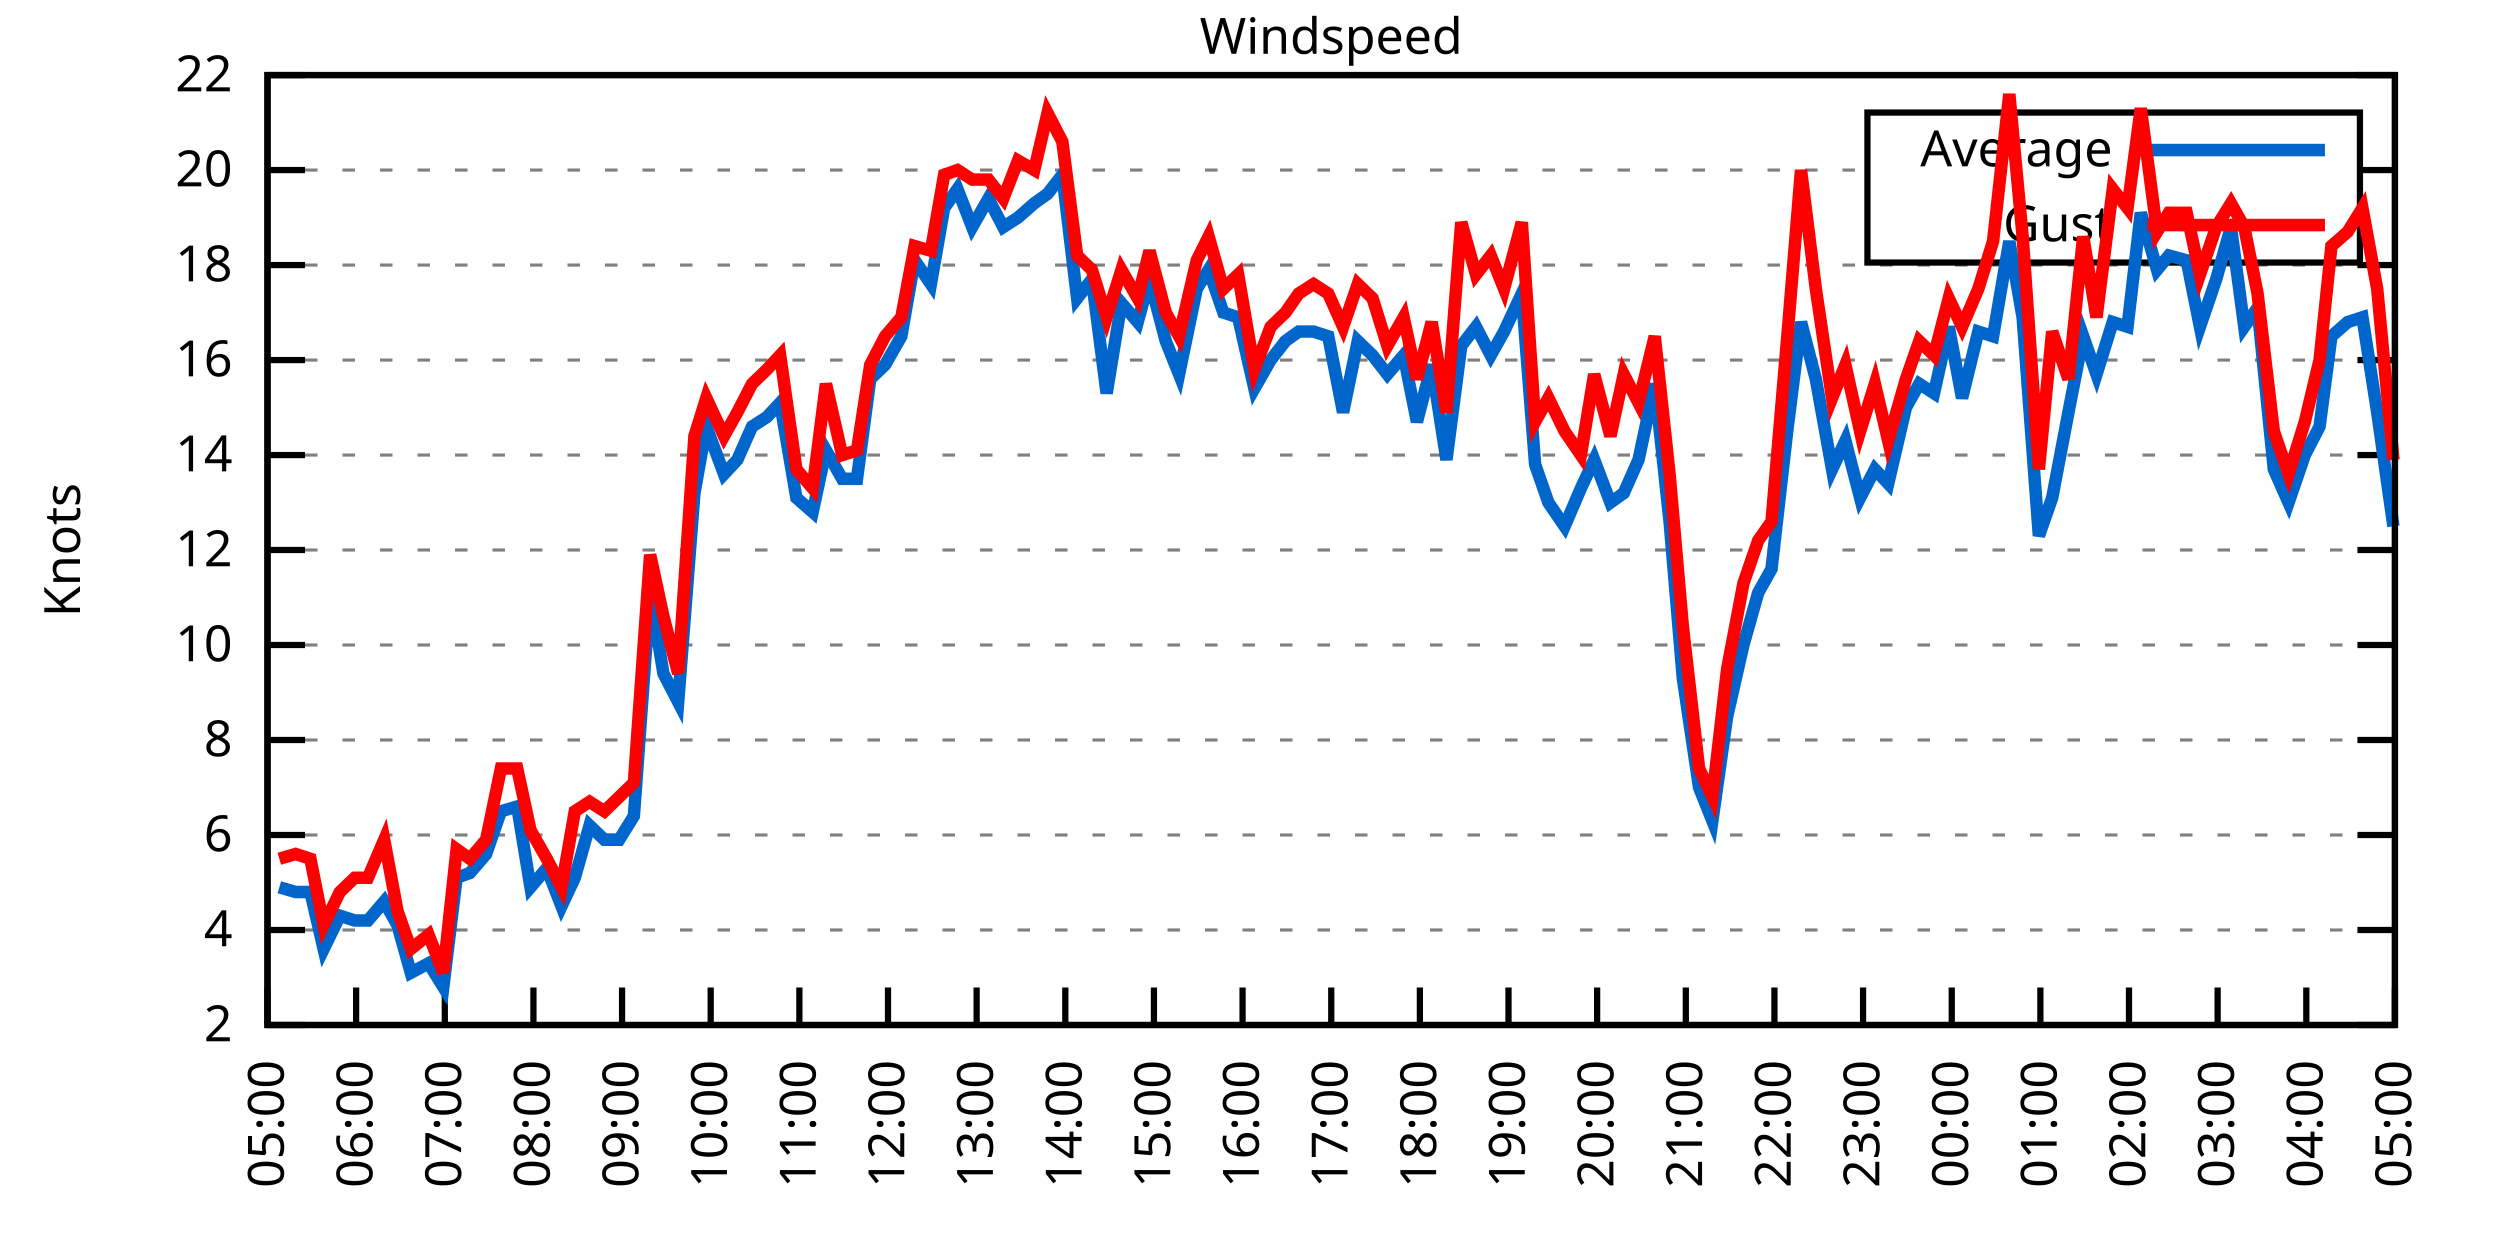
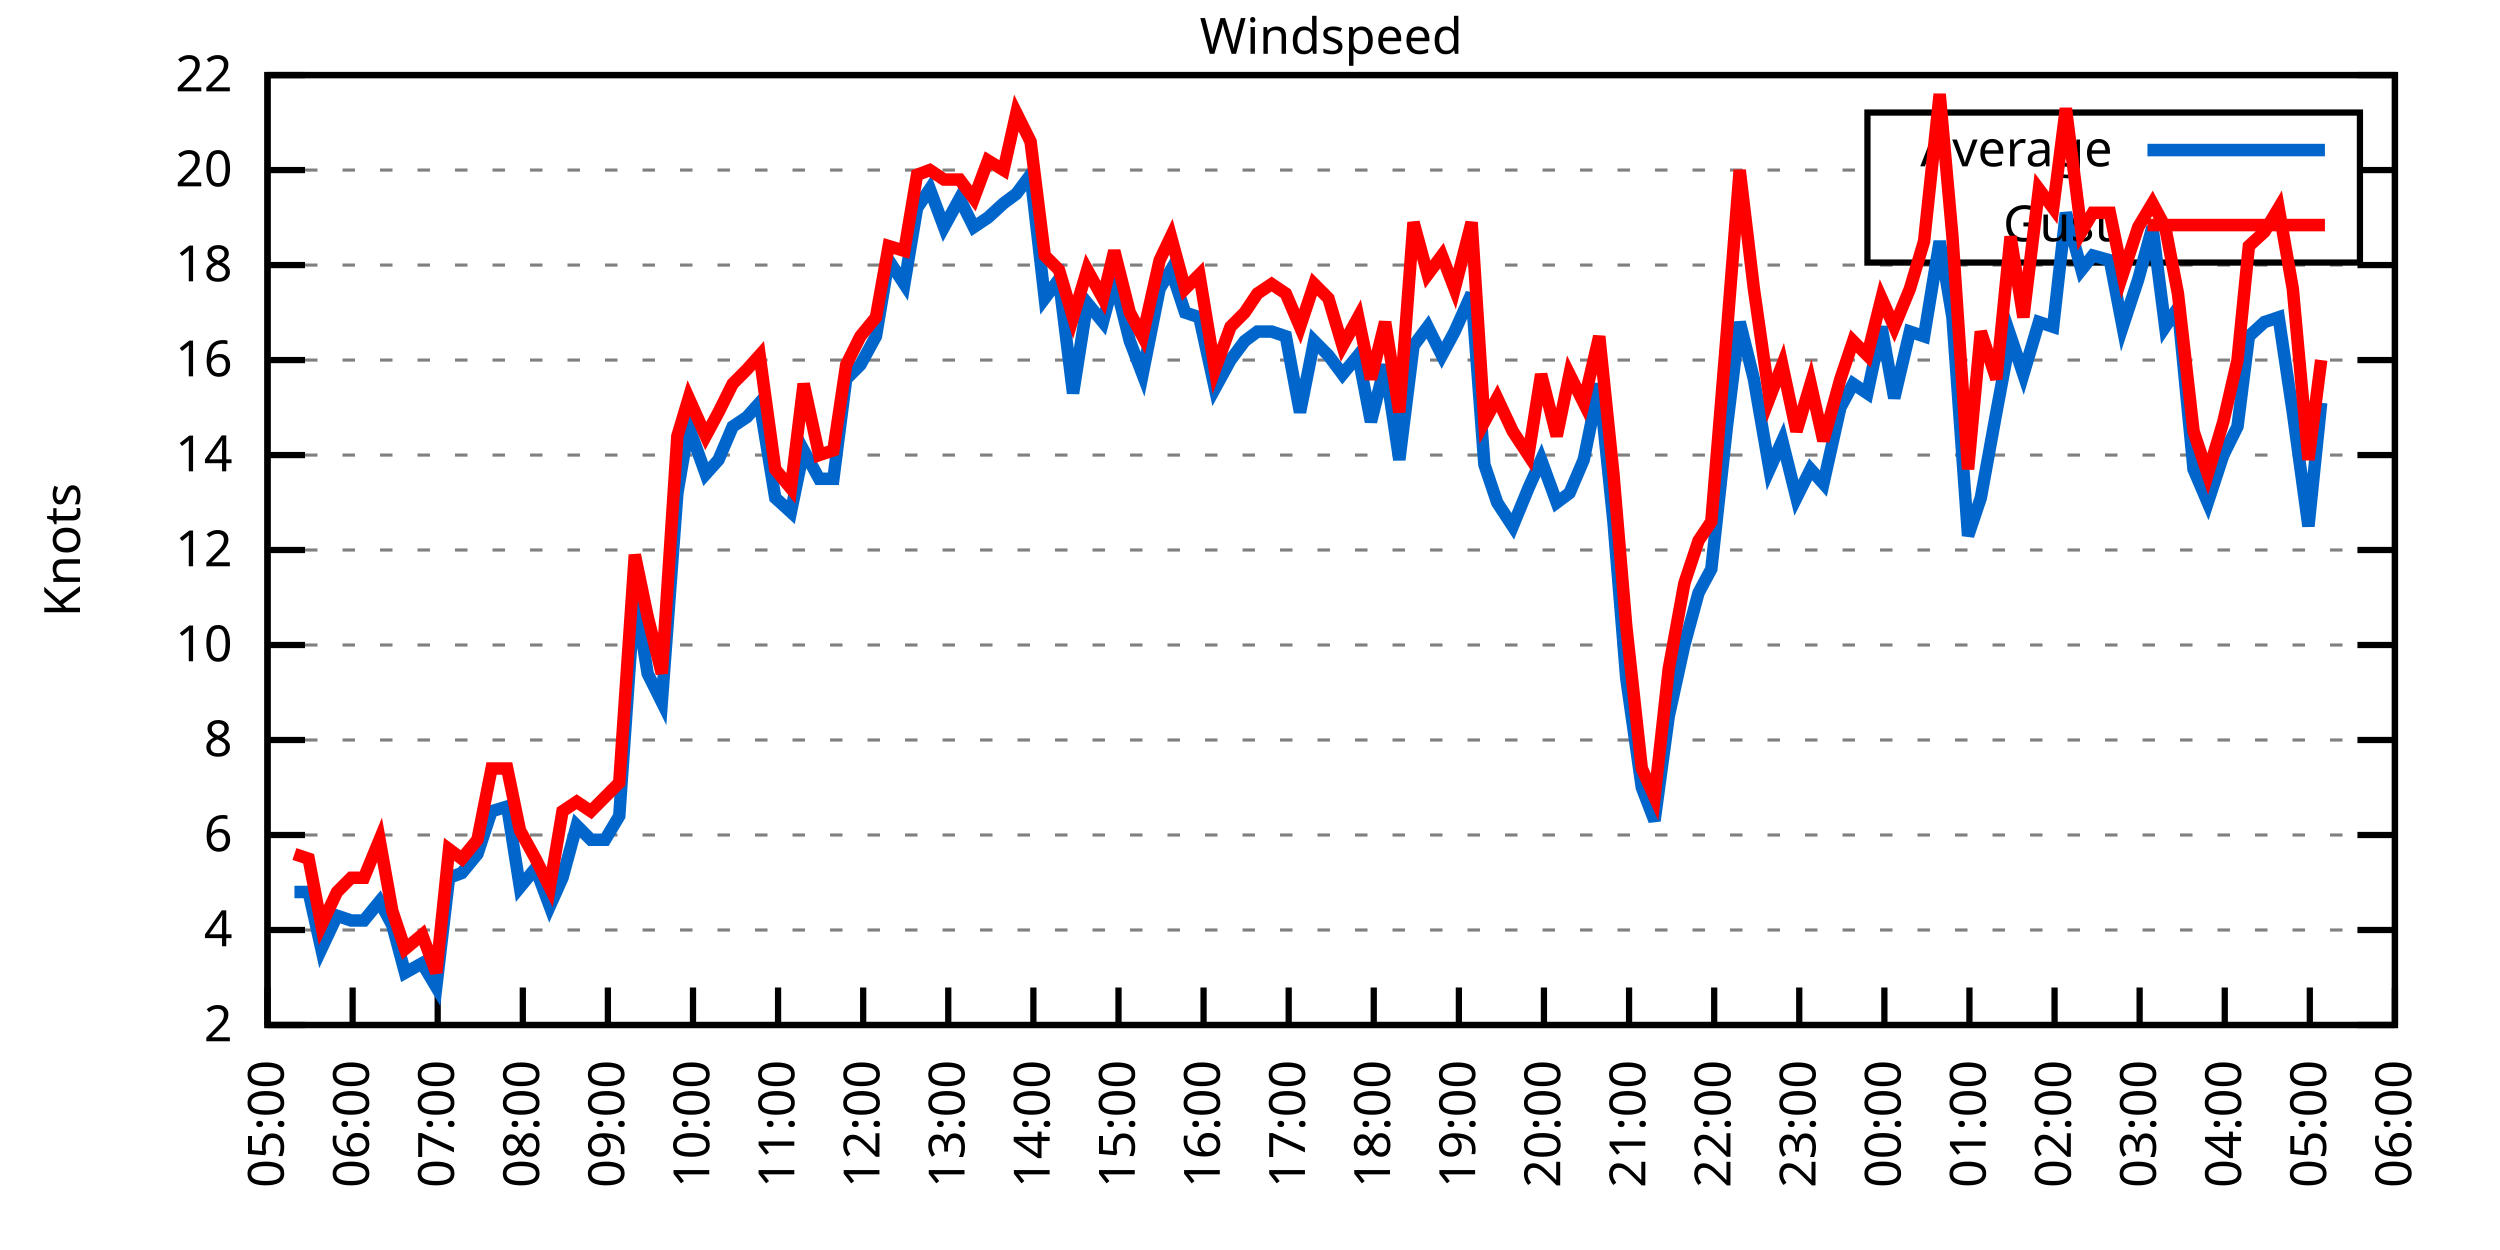
<svg xmlns="http://www.w3.org/2000/svg" xmlns:xlink="http://www.w3.org/1999/xlink" width="400" height="200" viewBox="0 0 400 200">
  <g id="gnuplot_canvas">
    <rect x="0" y="0" width="400" height="200" fill="none" />
    <defs>
      <circle id="gpDot" r="0.5" stroke-width="0.5" stroke="currentColor" />
      <path id="gpPt0" stroke-width="0.333" stroke="currentColor" d="M-1,0 h2 M0,-1 v2" />
      <path id="gpPt1" stroke-width="0.333" stroke="currentColor" d="M-1,-1 L1,1 M1,-1 L-1,1" />
      <path id="gpPt2" stroke-width="0.333" stroke="currentColor" d="M-1,0 L1,0 M0,-1 L0,1 M-1,-1 L1,1 M-1,1 L1,-1" />
      <rect id="gpPt3" stroke-width="0.333" stroke="currentColor" x="-1" y="-1" width="2" height="2" />
      <rect id="gpPt4" stroke-width="0.333" stroke="currentColor" fill="currentColor" x="-1" y="-1" width="2" height="2" />
      <circle id="gpPt5" stroke-width="0.333" stroke="currentColor" cx="0" cy="0" r="1" />
      <use xlink:href="#gpPt5" id="gpPt6" fill="currentColor" stroke="none" />
      <path id="gpPt7" stroke-width="0.333" stroke="currentColor" d="M0,-1.33 L-1.33,0.67 L1.33,0.67 z" />
      <use xlink:href="#gpPt7" id="gpPt8" fill="currentColor" stroke="none" />
      <use xlink:href="#gpPt7" id="gpPt9" stroke="currentColor" transform="rotate(180)" />
      <use xlink:href="#gpPt9" id="gpPt10" fill="currentColor" stroke="none" />
      <use xlink:href="#gpPt3" id="gpPt11" stroke="currentColor" transform="rotate(45)" />
      <use xlink:href="#gpPt11" id="gpPt12" fill="currentColor" stroke="none" />
      <path id="gpPt13" stroke-width="0.333" stroke="currentColor" d="M0,1.330 L1.265,0.411 L0.782,-1.067 L-0.782,-1.076 L-1.265,0.411 z" />
      <use xlink:href="#gpPt13" id="gpPt14" fill="currentColor" stroke="none" />
      <filter id="textbox" filterUnits="objectBoundingBox" x="0" y="0" height="1" width="1">
        <feFlood flood-color="white" flood-opacity="1" result="bgnd" />
        <feComposite in="SourceGraphic" in2="bgnd" operator="atop" />
      </filter>
      <filter id="greybox" filterUnits="objectBoundingBox" x="0" y="0" height="1" width="1">
        <feFlood flood-color="lightgrey" flood-opacity="1" result="grey" />
        <feComposite in="SourceGraphic" in2="grey" operator="atop" />
      </filter>
    </defs>
    <g fill="none" color="white" stroke="currentColor" stroke-width="1.00" stroke-linecap="butt" stroke-linejoin="miter">
</g>
    <g fill="none" color="black" stroke="currentColor" stroke-width="1.00" stroke-linecap="butt" stroke-linejoin="miter">
      <g stroke="none" shape-rendering="crispEdges">
        <polygon fill="rgb(255, 255, 255)" points="42.80,164.00 383.18,164.00 383.18,12.02 42.80,12.02 " />
      </g>
    </g>
    <g fill="none" color="black" stroke="currentColor" stroke-width="1.00" stroke-linecap="butt" stroke-linejoin="miter">
</g>
    <g fill="none" color="black" stroke="black" stroke-width="0.50" stroke-linecap="butt" stroke-linejoin="miter">
</g>
    <g fill="none" color="gray" stroke="currentColor" stroke-width="0.50" stroke-linecap="butt" stroke-linejoin="miter">
      <path stroke="gray" stroke-dasharray="2,4" class="gridline" d="M42.80,164.00 L383.19,164.00  " />
    </g>
    <g fill="none" color="gray" stroke="gray" stroke-width="1.00" stroke-linecap="butt" stroke-linejoin="miter">
</g>
    <g fill="none" color="black" stroke="currentColor" stroke-width="1.00" stroke-linecap="butt" stroke-linejoin="miter">
      <path stroke="black" d="M42.80,164.00 L48.80,164.00 M383.19,164.00 L377.19,164.00  " />
      <g transform="translate(37.20,166.60)" stroke="none" fill="black" font-family="Sans" font-size="8.00" text-anchor="end">
        <text>
          <tspan font-family="Sans"> 2</tspan>
        </text>
      </g>
    </g>
    <g fill="none" color="black" stroke="currentColor" stroke-width="1.00" stroke-linecap="butt" stroke-linejoin="miter">
</g>
    <g fill="none" color="black" stroke="black" stroke-width="0.50" stroke-linecap="butt" stroke-linejoin="miter">
</g>
    <g fill="none" color="gray" stroke="currentColor" stroke-width="0.50" stroke-linecap="butt" stroke-linejoin="miter">
      <path stroke="gray" stroke-dasharray="2,4" class="gridline" d="M42.80,148.80 L383.19,148.80  " />
    </g>
    <g fill="none" color="gray" stroke="gray" stroke-width="1.00" stroke-linecap="butt" stroke-linejoin="miter">
</g>
    <g fill="none" color="black" stroke="currentColor" stroke-width="1.00" stroke-linecap="butt" stroke-linejoin="miter">
      <path stroke="black" d="M42.80,148.80 L48.80,148.80 M383.19,148.80 L377.19,148.80  " />
      <g transform="translate(37.20,151.40)" stroke="none" fill="black" font-family="Sans" font-size="8.00" text-anchor="end">
        <text>
          <tspan font-family="Sans"> 4</tspan>
        </text>
      </g>
    </g>
    <g fill="none" color="black" stroke="currentColor" stroke-width="1.00" stroke-linecap="butt" stroke-linejoin="miter">
</g>
    <g fill="none" color="black" stroke="black" stroke-width="0.50" stroke-linecap="butt" stroke-linejoin="miter">
</g>
    <g fill="none" color="gray" stroke="currentColor" stroke-width="0.50" stroke-linecap="butt" stroke-linejoin="miter">
      <path stroke="gray" stroke-dasharray="2,4" class="gridline" d="M42.80,133.60 L383.19,133.60  " />
    </g>
    <g fill="none" color="gray" stroke="gray" stroke-width="1.00" stroke-linecap="butt" stroke-linejoin="miter">
</g>
    <g fill="none" color="black" stroke="currentColor" stroke-width="1.00" stroke-linecap="butt" stroke-linejoin="miter">
      <path stroke="black" d="M42.80,133.60 L48.80,133.60 M383.19,133.60 L377.19,133.60  " />
      <g transform="translate(37.20,136.20)" stroke="none" fill="black" font-family="Sans" font-size="8.00" text-anchor="end">
        <text>
          <tspan font-family="Sans"> 6</tspan>
        </text>
      </g>
    </g>
    <g fill="none" color="black" stroke="currentColor" stroke-width="1.00" stroke-linecap="butt" stroke-linejoin="miter">
</g>
    <g fill="none" color="black" stroke="black" stroke-width="0.50" stroke-linecap="butt" stroke-linejoin="miter">
</g>
    <g fill="none" color="gray" stroke="currentColor" stroke-width="0.50" stroke-linecap="butt" stroke-linejoin="miter">
      <path stroke="gray" stroke-dasharray="2,4" class="gridline" d="M42.80,118.40 L383.19,118.40  " />
    </g>
    <g fill="none" color="gray" stroke="gray" stroke-width="1.00" stroke-linecap="butt" stroke-linejoin="miter">
</g>
    <g fill="none" color="black" stroke="currentColor" stroke-width="1.00" stroke-linecap="butt" stroke-linejoin="miter">
      <path stroke="black" d="M42.80,118.40 L48.80,118.40 M383.19,118.40 L377.19,118.40  " />
      <g transform="translate(37.20,121.00)" stroke="none" fill="black" font-family="Sans" font-size="8.00" text-anchor="end">
        <text>
          <tspan font-family="Sans"> 8</tspan>
        </text>
      </g>
    </g>
    <g fill="none" color="black" stroke="currentColor" stroke-width="1.00" stroke-linecap="butt" stroke-linejoin="miter">
</g>
    <g fill="none" color="black" stroke="black" stroke-width="0.50" stroke-linecap="butt" stroke-linejoin="miter">
</g>
    <g fill="none" color="gray" stroke="currentColor" stroke-width="0.50" stroke-linecap="butt" stroke-linejoin="miter">
      <path stroke="gray" stroke-dasharray="2,4" class="gridline" d="M42.80,103.20 L383.19,103.20  " />
    </g>
    <g fill="none" color="gray" stroke="gray" stroke-width="1.00" stroke-linecap="butt" stroke-linejoin="miter">
</g>
    <g fill="none" color="black" stroke="currentColor" stroke-width="1.00" stroke-linecap="butt" stroke-linejoin="miter">
      <path stroke="black" d="M42.80,103.20 L48.80,103.20 M383.19,103.20 L377.19,103.20  " />
      <g transform="translate(37.20,105.80)" stroke="none" fill="black" font-family="Sans" font-size="8.00" text-anchor="end">
        <text>
          <tspan font-family="Sans"> 10</tspan>
        </text>
      </g>
    </g>
    <g fill="none" color="black" stroke="currentColor" stroke-width="1.00" stroke-linecap="butt" stroke-linejoin="miter">
</g>
    <g fill="none" color="black" stroke="black" stroke-width="0.50" stroke-linecap="butt" stroke-linejoin="miter">
</g>
    <g fill="none" color="gray" stroke="currentColor" stroke-width="0.50" stroke-linecap="butt" stroke-linejoin="miter">
      <path stroke="gray" stroke-dasharray="2,4" class="gridline" d="M42.80,88.00 L383.19,88.00  " />
    </g>
    <g fill="none" color="gray" stroke="gray" stroke-width="1.00" stroke-linecap="butt" stroke-linejoin="miter">
</g>
    <g fill="none" color="black" stroke="currentColor" stroke-width="1.00" stroke-linecap="butt" stroke-linejoin="miter">
      <path stroke="black" d="M42.80,88.00 L48.80,88.00 M383.19,88.00 L377.19,88.00  " />
      <g transform="translate(37.20,90.60)" stroke="none" fill="black" font-family="Sans" font-size="8.00" text-anchor="end">
        <text>
          <tspan font-family="Sans"> 12</tspan>
        </text>
      </g>
    </g>
    <g fill="none" color="black" stroke="currentColor" stroke-width="1.00" stroke-linecap="butt" stroke-linejoin="miter">
</g>
    <g fill="none" color="black" stroke="black" stroke-width="0.50" stroke-linecap="butt" stroke-linejoin="miter">
</g>
    <g fill="none" color="gray" stroke="currentColor" stroke-width="0.50" stroke-linecap="butt" stroke-linejoin="miter">
      <path stroke="gray" stroke-dasharray="2,4" class="gridline" d="M42.80,72.81 L383.19,72.81  " />
    </g>
    <g fill="none" color="gray" stroke="gray" stroke-width="1.00" stroke-linecap="butt" stroke-linejoin="miter">
</g>
    <g fill="none" color="black" stroke="currentColor" stroke-width="1.00" stroke-linecap="butt" stroke-linejoin="miter">
      <path stroke="black" d="M42.80,72.81 L48.80,72.81 M383.19,72.81 L377.19,72.81  " />
      <g transform="translate(37.20,75.41)" stroke="none" fill="black" font-family="Sans" font-size="8.00" text-anchor="end">
        <text>
          <tspan font-family="Sans"> 14</tspan>
        </text>
      </g>
    </g>
    <g fill="none" color="black" stroke="currentColor" stroke-width="1.00" stroke-linecap="butt" stroke-linejoin="miter">
</g>
    <g fill="none" color="black" stroke="black" stroke-width="0.50" stroke-linecap="butt" stroke-linejoin="miter">
</g>
    <g fill="none" color="gray" stroke="currentColor" stroke-width="0.50" stroke-linecap="butt" stroke-linejoin="miter">
      <path stroke="gray" stroke-dasharray="2,4" class="gridline" d="M42.80,57.61 L383.19,57.61  " />
    </g>
    <g fill="none" color="gray" stroke="gray" stroke-width="1.00" stroke-linecap="butt" stroke-linejoin="miter">
</g>
    <g fill="none" color="black" stroke="currentColor" stroke-width="1.00" stroke-linecap="butt" stroke-linejoin="miter">
      <path stroke="black" d="M42.80,57.61 L48.80,57.61 M383.19,57.61 L377.19,57.61  " />
      <g transform="translate(37.20,60.21)" stroke="none" fill="black" font-family="Sans" font-size="8.00" text-anchor="end">
        <text>
          <tspan font-family="Sans"> 16</tspan>
        </text>
      </g>
    </g>
    <g fill="none" color="black" stroke="currentColor" stroke-width="1.00" stroke-linecap="butt" stroke-linejoin="miter">
</g>
    <g fill="none" color="black" stroke="black" stroke-width="0.50" stroke-linecap="butt" stroke-linejoin="miter">
</g>
    <g fill="none" color="gray" stroke="currentColor" stroke-width="0.50" stroke-linecap="butt" stroke-linejoin="miter">
      <path stroke="gray" stroke-dasharray="2,4" class="gridline" d="M42.80,42.41 L383.19,42.41  " />
    </g>
    <g fill="none" color="gray" stroke="gray" stroke-width="1.00" stroke-linecap="butt" stroke-linejoin="miter">
</g>
    <g fill="none" color="black" stroke="currentColor" stroke-width="1.00" stroke-linecap="butt" stroke-linejoin="miter">
      <path stroke="black" d="M42.80,42.41 L48.80,42.41 M383.19,42.41 L377.19,42.41  " />
      <g transform="translate(37.20,45.01)" stroke="none" fill="black" font-family="Sans" font-size="8.00" text-anchor="end">
        <text>
          <tspan font-family="Sans"> 18</tspan>
        </text>
      </g>
    </g>
    <g fill="none" color="black" stroke="currentColor" stroke-width="1.00" stroke-linecap="butt" stroke-linejoin="miter">
</g>
    <g fill="none" color="black" stroke="black" stroke-width="0.50" stroke-linecap="butt" stroke-linejoin="miter">
</g>
    <g fill="none" color="gray" stroke="currentColor" stroke-width="0.50" stroke-linecap="butt" stroke-linejoin="miter">
      <path stroke="gray" stroke-dasharray="2,4" class="gridline" d="M42.80,27.21 L298.79,27.21 M377.59,27.21 L383.19,27.21  " />
    </g>
    <g fill="none" color="gray" stroke="gray" stroke-width="1.00" stroke-linecap="butt" stroke-linejoin="miter">
</g>
    <g fill="none" color="black" stroke="currentColor" stroke-width="1.00" stroke-linecap="butt" stroke-linejoin="miter">
      <path stroke="black" d="M42.80,27.21 L48.80,27.21 M383.19,27.21 L377.19,27.21  " />
      <g transform="translate(37.20,29.81)" stroke="none" fill="black" font-family="Sans" font-size="8.00" text-anchor="end">
        <text>
          <tspan font-family="Sans"> 20</tspan>
        </text>
      </g>
    </g>
    <g fill="none" color="black" stroke="currentColor" stroke-width="1.00" stroke-linecap="butt" stroke-linejoin="miter">
</g>
    <g fill="none" color="black" stroke="black" stroke-width="0.50" stroke-linecap="butt" stroke-linejoin="miter">
</g>
    <g fill="none" color="gray" stroke="currentColor" stroke-width="0.50" stroke-linecap="butt" stroke-linejoin="miter">
      <path stroke="gray" stroke-dasharray="2,4" class="gridline" d="M42.80,12.01 L383.19,12.01  " />
    </g>
    <g fill="none" color="gray" stroke="gray" stroke-width="1.00" stroke-linecap="butt" stroke-linejoin="miter">
</g>
    <g fill="none" color="black" stroke="currentColor" stroke-width="1.00" stroke-linecap="butt" stroke-linejoin="miter">
      <path stroke="black" d="M42.80,12.01 L48.80,12.01 M383.19,12.01 L377.19,12.01  " />
      <g transform="translate(37.20,14.61)" stroke="none" fill="black" font-family="Sans" font-size="8.00" text-anchor="end">
        <text>
          <tspan font-family="Sans"> 22</tspan>
        </text>
      </g>
    </g>
    <g fill="none" color="black" stroke="currentColor" stroke-width="1.00" stroke-linecap="butt" stroke-linejoin="miter">
      <path stroke="black" d="M42.80,164.00 L42.80,158.00  " />
      <g transform="translate(45.40,169.60) rotate(270.00)" stroke="none" fill="black" font-family="Sans" font-size="8.00" text-anchor="end">
        <text>
          <tspan font-family="Sans">05:00</tspan>
        </text>
      </g>
    </g>
    <g fill="none" color="black" stroke="currentColor" stroke-width="1.00" stroke-linecap="butt" stroke-linejoin="miter">
-       <path stroke="black" d="M56.98,164.00 L56.98,158.00  " />
-       <g transform="translate(59.58,169.60) rotate(270.00)" stroke="none" fill="black" font-family="Sans" font-size="8.00" text-anchor="end">
+       <path stroke="black" d="M56.42,164.00 L56.42,158.00  " />
+       <g transform="translate(59.02,169.60) rotate(270.00)" stroke="none" fill="black" font-family="Sans" font-size="8.00" text-anchor="end">
        <text>
          <tspan font-family="Sans">06:00</tspan>
        </text>
      </g>
    </g>
    <g fill="none" color="black" stroke="currentColor" stroke-width="1.00" stroke-linecap="butt" stroke-linejoin="miter">
-       <path stroke="black" d="M71.17,164.00 L71.17,158.00  " />
-       <g transform="translate(73.77,169.60) rotate(270.00)" stroke="none" fill="black" font-family="Sans" font-size="8.00" text-anchor="end">
+       <path stroke="black" d="M70.03,164.00 L70.03,158.00  " />
+       <g transform="translate(72.63,169.60) rotate(270.00)" stroke="none" fill="black" font-family="Sans" font-size="8.00" text-anchor="end">
        <text>
          <tspan font-family="Sans">07:00</tspan>
        </text>
      </g>
    </g>
    <g fill="none" color="black" stroke="currentColor" stroke-width="1.00" stroke-linecap="butt" stroke-linejoin="miter">
-       <path stroke="black" d="M85.35,164.00 L85.35,158.00  " />
-       <g transform="translate(87.95,169.60) rotate(270.00)" stroke="none" fill="black" font-family="Sans" font-size="8.00" text-anchor="end">
+       <path stroke="black" d="M83.65,164.00 L83.65,158.00  " />
+       <g transform="translate(86.25,169.60) rotate(270.00)" stroke="none" fill="black" font-family="Sans" font-size="8.00" text-anchor="end">
        <text>
          <tspan font-family="Sans">08:00</tspan>
        </text>
      </g>
    </g>
    <g fill="none" color="black" stroke="currentColor" stroke-width="1.00" stroke-linecap="butt" stroke-linejoin="miter">
-       <path stroke="black" d="M99.53,164.00 L99.53,158.00  " />
-       <g transform="translate(102.13,169.60) rotate(270.00)" stroke="none" fill="black" font-family="Sans" font-size="8.00" text-anchor="end">
+       <path stroke="black" d="M97.26,164.00 L97.26,158.00  " />
+       <g transform="translate(99.86,169.60) rotate(270.00)" stroke="none" fill="black" font-family="Sans" font-size="8.00" text-anchor="end">
        <text>
          <tspan font-family="Sans">09:00</tspan>
        </text>
      </g>
    </g>
    <g fill="none" color="black" stroke="currentColor" stroke-width="1.00" stroke-linecap="butt" stroke-linejoin="miter">
-       <path stroke="black" d="M113.71,164.00 L113.71,158.00  " />
-       <g transform="translate(116.31,169.60) rotate(270.00)" stroke="none" fill="black" font-family="Sans" font-size="8.00" text-anchor="end">
+       <path stroke="black" d="M110.88,164.00 L110.88,158.00  " />
+       <g transform="translate(113.48,169.60) rotate(270.00)" stroke="none" fill="black" font-family="Sans" font-size="8.00" text-anchor="end">
        <text>
          <tspan font-family="Sans">10:00</tspan>
        </text>
      </g>
    </g>
    <g fill="none" color="black" stroke="currentColor" stroke-width="1.00" stroke-linecap="butt" stroke-linejoin="miter">
-       <path stroke="black" d="M127.90,164.00 L127.90,158.00  " />
-       <g transform="translate(130.50,169.60) rotate(270.00)" stroke="none" fill="black" font-family="Sans" font-size="8.00" text-anchor="end">
+       <path stroke="black" d="M124.49,164.00 L124.49,158.00  " />
+       <g transform="translate(127.09,169.60) rotate(270.00)" stroke="none" fill="black" font-family="Sans" font-size="8.00" text-anchor="end">
        <text>
          <tspan font-family="Sans">11:00</tspan>
        </text>
      </g>
    </g>
    <g fill="none" color="black" stroke="currentColor" stroke-width="1.00" stroke-linecap="butt" stroke-linejoin="miter">
-       <path stroke="black" d="M142.08,164.00 L142.08,158.00  " />
-       <g transform="translate(144.68,169.60) rotate(270.00)" stroke="none" fill="black" font-family="Sans" font-size="8.00" text-anchor="end">
+       <path stroke="black" d="M138.11,164.00 L138.11,158.00  " />
+       <g transform="translate(140.71,169.60) rotate(270.00)" stroke="none" fill="black" font-family="Sans" font-size="8.00" text-anchor="end">
        <text>
          <tspan font-family="Sans">12:00</tspan>
        </text>
      </g>
    </g>
    <g fill="none" color="black" stroke="currentColor" stroke-width="1.00" stroke-linecap="butt" stroke-linejoin="miter">
-       <path stroke="black" d="M156.26,164.00 L156.26,158.00  " />
-       <g transform="translate(158.86,169.60) rotate(270.00)" stroke="none" fill="black" font-family="Sans" font-size="8.00" text-anchor="end">
+       <path stroke="black" d="M151.72,164.00 L151.72,158.00  " />
+       <g transform="translate(154.32,169.60) rotate(270.00)" stroke="none" fill="black" font-family="Sans" font-size="8.00" text-anchor="end">
        <text>
          <tspan font-family="Sans">13:00</tspan>
        </text>
      </g>
    </g>
    <g fill="none" color="black" stroke="currentColor" stroke-width="1.00" stroke-linecap="butt" stroke-linejoin="miter">
-       <path stroke="black" d="M170.45,164.00 L170.45,158.00  " />
-       <g transform="translate(173.05,169.60) rotate(270.00)" stroke="none" fill="black" font-family="Sans" font-size="8.00" text-anchor="end">
+       <path stroke="black" d="M165.34,164.00 L165.34,158.00  " />
+       <g transform="translate(167.94,169.60) rotate(270.00)" stroke="none" fill="black" font-family="Sans" font-size="8.00" text-anchor="end">
        <text>
          <tspan font-family="Sans">14:00</tspan>
        </text>
      </g>
    </g>
    <g fill="none" color="black" stroke="currentColor" stroke-width="1.00" stroke-linecap="butt" stroke-linejoin="miter">
-       <path stroke="black" d="M184.63,164.00 L184.63,158.00  " />
-       <g transform="translate(187.23,169.60) rotate(270.00)" stroke="none" fill="black" font-family="Sans" font-size="8.00" text-anchor="end">
+       <path stroke="black" d="M178.96,164.00 L178.96,158.00  " />
+       <g transform="translate(181.56,169.60) rotate(270.00)" stroke="none" fill="black" font-family="Sans" font-size="8.00" text-anchor="end">
        <text>
          <tspan font-family="Sans">15:00</tspan>
        </text>
      </g>
    </g>
    <g fill="none" color="black" stroke="currentColor" stroke-width="1.00" stroke-linecap="butt" stroke-linejoin="miter">
-       <path stroke="black" d="M198.81,164.00 L198.81,158.00  " />
-       <g transform="translate(201.41,169.60) rotate(270.00)" stroke="none" fill="black" font-family="Sans" font-size="8.00" text-anchor="end">
+       <path stroke="black" d="M192.57,164.00 L192.57,158.00  " />
+       <g transform="translate(195.17,169.60) rotate(270.00)" stroke="none" fill="black" font-family="Sans" font-size="8.00" text-anchor="end">
        <text>
          <tspan font-family="Sans">16:00</tspan>
        </text>
      </g>
    </g>
    <g fill="none" color="black" stroke="currentColor" stroke-width="1.00" stroke-linecap="butt" stroke-linejoin="miter">
-       <path stroke="black" d="M213.00,164.00 L213.00,158.00  " />
-       <g transform="translate(215.60,169.60) rotate(270.00)" stroke="none" fill="black" font-family="Sans" font-size="8.00" text-anchor="end">
+       <path stroke="black" d="M206.19,164.00 L206.19,158.00  " />
+       <g transform="translate(208.79,169.60) rotate(270.00)" stroke="none" fill="black" font-family="Sans" font-size="8.00" text-anchor="end">
        <text>
          <tspan font-family="Sans">17:00</tspan>
        </text>
      </g>
    </g>
    <g fill="none" color="black" stroke="currentColor" stroke-width="1.00" stroke-linecap="butt" stroke-linejoin="miter">
-       <path stroke="black" d="M227.18,164.00 L227.18,158.00  " />
-       <g transform="translate(229.78,169.60) rotate(270.00)" stroke="none" fill="black" font-family="Sans" font-size="8.00" text-anchor="end">
+       <path stroke="black" d="M219.80,164.00 L219.80,158.00  " />
+       <g transform="translate(222.40,169.60) rotate(270.00)" stroke="none" fill="black" font-family="Sans" font-size="8.00" text-anchor="end">
        <text>
          <tspan font-family="Sans">18:00</tspan>
        </text>
      </g>
    </g>
    <g fill="none" color="black" stroke="currentColor" stroke-width="1.00" stroke-linecap="butt" stroke-linejoin="miter">
-       <path stroke="black" d="M241.36,164.00 L241.36,158.00  " />
-       <g transform="translate(243.96,169.60) rotate(270.00)" stroke="none" fill="black" font-family="Sans" font-size="8.00" text-anchor="end">
+       <path stroke="black" d="M233.42,164.00 L233.42,158.00  " />
+       <g transform="translate(236.02,169.60) rotate(270.00)" stroke="none" fill="black" font-family="Sans" font-size="8.00" text-anchor="end">
        <text>
          <tspan font-family="Sans">19:00</tspan>
        </text>
      </g>
    </g>
    <g fill="none" color="black" stroke="currentColor" stroke-width="1.00" stroke-linecap="butt" stroke-linejoin="miter">
-       <path stroke="black" d="M255.54,164.00 L255.54,158.00  " />
-       <g transform="translate(258.14,169.60) rotate(270.00)" stroke="none" fill="black" font-family="Sans" font-size="8.00" text-anchor="end">
+       <path stroke="black" d="M247.03,164.00 L247.03,158.00  " />
+       <g transform="translate(249.63,169.60) rotate(270.00)" stroke="none" fill="black" font-family="Sans" font-size="8.00" text-anchor="end">
        <text>
          <tspan font-family="Sans">20:00</tspan>
        </text>
      </g>
    </g>
    <g fill="none" color="black" stroke="currentColor" stroke-width="1.00" stroke-linecap="butt" stroke-linejoin="miter">
-       <path stroke="black" d="M269.73,164.00 L269.73,158.00  " />
-       <g transform="translate(272.33,169.60) rotate(270.00)" stroke="none" fill="black" font-family="Sans" font-size="8.00" text-anchor="end">
+       <path stroke="black" d="M260.65,164.00 L260.65,158.00  " />
+       <g transform="translate(263.25,169.60) rotate(270.00)" stroke="none" fill="black" font-family="Sans" font-size="8.00" text-anchor="end">
        <text>
          <tspan font-family="Sans">21:00</tspan>
        </text>
      </g>
    </g>
    <g fill="none" color="black" stroke="currentColor" stroke-width="1.00" stroke-linecap="butt" stroke-linejoin="miter">
-       <path stroke="black" d="M283.91,164.00 L283.91,158.00  " />
-       <g transform="translate(286.51,169.60) rotate(270.00)" stroke="none" fill="black" font-family="Sans" font-size="8.00" text-anchor="end">
+       <path stroke="black" d="M274.27,164.00 L274.27,158.00  " />
+       <g transform="translate(276.87,169.60) rotate(270.00)" stroke="none" fill="black" font-family="Sans" font-size="8.00" text-anchor="end">
        <text>
          <tspan font-family="Sans">22:00</tspan>
        </text>
      </g>
    </g>
    <g fill="none" color="black" stroke="currentColor" stroke-width="1.00" stroke-linecap="butt" stroke-linejoin="miter">
-       <path stroke="black" d="M298.09,164.00 L298.09,158.00  " />
-       <g transform="translate(300.69,169.60) rotate(270.00)" stroke="none" fill="black" font-family="Sans" font-size="8.00" text-anchor="end">
+       <path stroke="black" d="M287.88,164.00 L287.88,158.00  " />
+       <g transform="translate(290.48,169.60) rotate(270.00)" stroke="none" fill="black" font-family="Sans" font-size="8.00" text-anchor="end">
        <text>
          <tspan font-family="Sans">23:00</tspan>
        </text>
      </g>
    </g>
    <g fill="none" color="black" stroke="currentColor" stroke-width="1.00" stroke-linecap="butt" stroke-linejoin="miter">
-       <path stroke="black" d="M312.28,164.00 L312.28,158.00  " />
-       <g transform="translate(314.88,169.60) rotate(270.00)" stroke="none" fill="black" font-family="Sans" font-size="8.00" text-anchor="end">
+       <path stroke="black" d="M301.50,164.00 L301.50,158.00  " />
+       <g transform="translate(304.10,169.60) rotate(270.00)" stroke="none" fill="black" font-family="Sans" font-size="8.00" text-anchor="end">
        <text>
          <tspan font-family="Sans">00:00</tspan>
        </text>
      </g>
    </g>
    <g fill="none" color="black" stroke="currentColor" stroke-width="1.00" stroke-linecap="butt" stroke-linejoin="miter">
-       <path stroke="black" d="M326.46,164.00 L326.46,158.00  " />
-       <g transform="translate(329.06,169.60) rotate(270.00)" stroke="none" fill="black" font-family="Sans" font-size="8.00" text-anchor="end">
+       <path stroke="black" d="M315.11,164.00 L315.11,158.00  " />
+       <g transform="translate(317.71,169.60) rotate(270.00)" stroke="none" fill="black" font-family="Sans" font-size="8.00" text-anchor="end">
        <text>
          <tspan font-family="Sans">01:00</tspan>
        </text>
      </g>
    </g>
    <g fill="none" color="black" stroke="currentColor" stroke-width="1.00" stroke-linecap="butt" stroke-linejoin="miter">
-       <path stroke="black" d="M340.64,164.00 L340.64,158.00  " />
-       <g transform="translate(343.24,169.60) rotate(270.00)" stroke="none" fill="black" font-family="Sans" font-size="8.00" text-anchor="end">
+       <path stroke="black" d="M328.73,164.00 L328.73,158.00  " />
+       <g transform="translate(331.33,169.60) rotate(270.00)" stroke="none" fill="black" font-family="Sans" font-size="8.00" text-anchor="end">
        <text>
          <tspan font-family="Sans">02:00</tspan>
        </text>
      </g>
    </g>
    <g fill="none" color="black" stroke="currentColor" stroke-width="1.00" stroke-linecap="butt" stroke-linejoin="miter">
-       <path stroke="black" d="M354.82,164.00 L354.82,158.00  " />
-       <g transform="translate(357.42,169.60) rotate(270.00)" stroke="none" fill="black" font-family="Sans" font-size="8.00" text-anchor="end">
+       <path stroke="black" d="M342.34,164.00 L342.34,158.00  " />
+       <g transform="translate(344.94,169.60) rotate(270.00)" stroke="none" fill="black" font-family="Sans" font-size="8.00" text-anchor="end">
        <text>
          <tspan font-family="Sans">03:00</tspan>
        </text>
      </g>
    </g>
    <g fill="none" color="black" stroke="currentColor" stroke-width="1.00" stroke-linecap="butt" stroke-linejoin="miter">
-       <path stroke="black" d="M369.01,164.00 L369.01,158.00  " />
-       <g transform="translate(371.61,169.60) rotate(270.00)" stroke="none" fill="black" font-family="Sans" font-size="8.00" text-anchor="end">
+       <path stroke="black" d="M355.96,164.00 L355.96,158.00  " />
+       <g transform="translate(358.56,169.60) rotate(270.00)" stroke="none" fill="black" font-family="Sans" font-size="8.00" text-anchor="end">
        <text>
          <tspan font-family="Sans">04:00</tspan>
+         </text>
+       </g>
+     </g>
+     <g fill="none" color="black" stroke="currentColor" stroke-width="1.00" stroke-linecap="butt" stroke-linejoin="miter">
+       <path stroke="black" d="M369.57,164.00 L369.57,158.00  " />
+       <g transform="translate(372.17,169.60) rotate(270.00)" stroke="none" fill="black" font-family="Sans" font-size="8.00" text-anchor="end">
+         <text>
+           <tspan font-family="Sans">05:00</tspan>
        </text>
      </g>
    </g>
    <g fill="none" color="black" stroke="currentColor" stroke-width="1.00" stroke-linecap="butt" stroke-linejoin="miter">
      <path stroke="black" d="M383.19,164.00 L383.19,158.00  " />
      <g transform="translate(385.79,169.60) rotate(270.00)" stroke="none" fill="black" font-family="Sans" font-size="8.00" text-anchor="end">
        <text>
-           <tspan font-family="Sans">05:00</tspan>
+           <tspan font-family="Sans">06:00</tspan>
        </text>
      </g>
    </g>
    <g fill="none" color="black" stroke="currentColor" stroke-width="1.00" stroke-linecap="butt" stroke-linejoin="miter">
</g>
    <g fill="none" color="black" stroke="currentColor" stroke-width="1.00" stroke-linecap="butt" stroke-linejoin="miter">
      <path stroke="black" d="M42.80,12.01 L42.80,164.00 L383.19,164.00 L383.19,12.01 L42.80,12.01 Z  " />
    </g>
    <g fill="none" color="black" stroke="currentColor" stroke-width="1.00" stroke-linecap="butt" stroke-linejoin="miter">
</g>
    <g fill="none" color="black" stroke="currentColor" stroke-width="1.00" stroke-linecap="butt" stroke-linejoin="miter">
      <path stroke="black" d="M298.79,42.01 L298.79,18.01 L377.59,18.01 L377.59,42.01 L298.79,42.01 Z  " />
    </g>
    <g id="Windspeed_plot_1">
      <g fill="none" color="white" stroke="black" stroke-width="2.00" stroke-linecap="butt" stroke-linejoin="miter">
</g>
      <g fill="none" color="black" stroke="currentColor" stroke-width="2.00" stroke-linecap="butt" stroke-linejoin="miter">
        <g transform="translate(337.99,26.61)" stroke="none" fill="black" font-family="Sans" font-size="8.00" text-anchor="end">
          <text>
            <tspan font-family="Sans">Average</tspan>
          </text>
        </g>
      </g>
      <g fill="none" color="black" stroke="currentColor" stroke-width="2.00" stroke-linecap="butt" stroke-linejoin="miter">
-         <path stroke="rgb(  0, 102, 204)" d="M343.59,24.01 L371.99,24.01 M44.69,141.96 L47.29,142.72 L49.66,142.72 L51.78,151.84 L54.38,146.52 L56.75,147.28   L58.87,147.28 L61.47,144.24 L63.60,148.04 L65.73,155.64 L68.57,154.12 L70.93,157.92 L73.06,140.44 L75.18,139.68   L77.78,136.64 L80.15,129.80 L82.75,129.04 L84.88,141.96 L87.48,138.92 L89.84,145.00 L91.97,140.44 L94.33,132.08   L96.70,134.36 L99.06,134.36 L101.42,130.56 L104.02,94.84 L106.15,107.76 L108.51,112.32 L111.11,78.89 L113.01,68.25   L115.84,75.85 L117.97,73.57 L120.33,68.25 L122.70,66.73 L124.82,64.45 L127.42,79.65 L130.02,81.93 L132.15,72.05   L134.75,76.61 L137.12,76.61 L139.24,60.65 L141.61,58.37 L144.21,53.81 L146.34,41.65 L148.94,45.45 L151.06,33.29   L153.19,30.25 L155.55,36.33 L158.15,31.77 L160.52,36.33 L162.88,34.81 L165.48,32.53 L167.61,31.01 L169.97,27.97   L172.34,47.73 L174.70,44.69 L177.06,62.93 L179.43,48.49 L182.03,51.53 L183.92,44.69 L186.52,54.57 L188.65,59.89   L191.48,46.21 L193.38,43.17 L195.74,50.01 L198.10,50.77 L200.70,62.17 L203.30,57.61 L205.67,54.57 L207.79,53.05   L210.16,53.05 L212.52,53.81 L214.89,65.97 L217.25,54.57 L219.61,56.85 L221.98,59.89 L224.58,56.85 L226.71,67.49   L229.07,58.37 L231.43,73.57 L233.80,55.33 L236.16,52.29 L238.52,56.85 L240.65,53.05 L243.49,46.97 L245.62,74.33   L247.74,80.41 L250.34,84.21 L252.94,78.13 L255.07,73.57 L257.67,80.41 L259.80,78.89 L262.16,73.57 L264.76,61.41   L267.13,83.45 L269.25,108.52 L271.85,126.00 L273.98,131.32 L276.35,114.60 L278.95,103.20 L281.31,94.84 L283.44,91.04   L286.04,68.25 L288.16,51.53 L290.53,60.65 L293.13,75.09 L295.26,70.53 L297.62,79.65 L299.98,75.09 L302.11,77.37   L304.95,65.21 L307.08,61.41 L309.44,62.93 L311.80,52.29 L313.93,63.69 L316.53,53.05 L318.89,53.81 L321.49,38.61   L323.62,50.77 L326.22,85.73 L328.35,79.65 L330.95,65.97 L333.31,53.81 L335.44,59.89 L338.04,51.53 L340.40,52.29   L342.53,34.05 L345.13,43.17 L347.02,40.89 L349.86,41.65 L351.99,52.29 L354.59,44.69 L356.95,36.33 L359.08,52.29   L361.21,49.25 L363.81,75.09 L366.17,80.41 L368.77,72.81 L371.13,68.25 L373.03,53.81 L375.63,51.53 L377.99,50.77   L380.35,65.97 L382.95,84.21  " />
+         <path stroke="rgb(  0, 102, 204)" d="M343.59,24.01 L371.99,24.01 M47.11,142.72 L49.38,142.72 L51.42,151.84 L53.92,146.52 L56.19,147.28 L58.23,147.28   L60.73,144.24 L62.77,148.04 L64.81,155.64 L67.54,154.12 L69.80,157.92 L71.85,140.44 L73.89,139.68 L76.39,136.64   L78.65,129.80 L81.15,129.04 L83.19,141.96 L85.69,138.92 L87.96,145.00 L90.00,140.44 L92.27,132.08 L94.54,134.36   L96.81,134.36 L99.08,130.56 L101.57,94.84 L103.62,107.76 L105.89,112.32 L108.38,78.89 L110.20,68.25 L112.92,75.85   L114.96,73.57 L117.23,68.25 L119.50,66.73 L121.54,64.45 L124.04,79.65 L126.54,81.93 L128.58,72.05 L131.07,76.61   L133.34,76.61 L135.39,60.65 L137.66,58.37 L140.15,53.81 L142.19,41.65 L144.69,45.45 L146.73,33.29 L148.77,30.25   L151.04,36.33 L153.54,31.77 L155.81,36.33 L158.08,34.81 L160.57,32.53 L162.62,31.01 L164.89,27.97 L167.16,47.73   L169.43,44.69 L171.69,62.93 L173.96,48.49 L176.46,51.53 L178.28,44.69 L180.77,54.57 L182.81,59.89 L185.54,46.21   L187.35,43.17 L189.62,50.01 L191.89,50.77 L194.39,62.17 L196.88,57.61 L199.15,54.57 L201.19,53.05 L203.46,53.05   L205.73,53.81 L208.00,65.97 L210.27,54.57 L212.54,56.85 L214.81,59.89 L217.31,56.85 L219.35,67.49 L221.62,58.37   L223.89,73.57 L226.16,55.33 L228.43,52.29 L230.70,56.85 L232.74,53.05 L235.46,46.97 L237.50,74.33 L239.55,80.41   L242.04,84.21 L244.54,78.13 L246.58,73.57 L249.08,80.41 L251.12,78.89 L253.39,73.57 L255.88,61.41 L258.15,83.45   L260.20,108.52 L262.69,126.00 L264.73,131.32 L267.00,114.60 L269.50,103.20 L271.77,94.84 L273.81,91.04 L276.31,68.25   L278.35,51.53 L280.62,60.65 L283.12,75.09 L285.16,70.53 L287.43,79.65 L289.70,75.09 L291.74,77.37 L294.46,65.21   L296.50,61.41 L298.77,62.93 L301.04,52.29 L303.08,63.69 L305.58,53.05 L307.85,53.81 L310.35,38.61 L312.39,50.77   L314.89,85.73 L316.93,79.65 L319.42,65.97 L321.69,53.81 L323.74,59.89 L326.23,51.53 L328.50,52.29 L330.54,34.05   L333.04,43.17 L334.85,40.89 L337.58,41.65 L339.62,52.29 L342.12,44.69 L344.39,36.33 L346.43,52.29 L348.47,49.25   L350.97,75.09 L353.24,80.41 L355.73,72.81 L358.00,68.25 L359.82,53.81 L362.31,51.53 L364.58,50.77 L366.85,65.97   L369.35,84.21 L371.39,64.45  " />
      </g>
    </g>
    <g id="Windspeed_plot_2">
      <g fill="none" color="black" stroke="currentColor" stroke-width="2.00" stroke-linecap="butt" stroke-linejoin="miter">
        <g transform="translate(337.99,38.61)" stroke="none" fill="black" font-family="Sans" font-size="8.00" text-anchor="end">
          <text>
            <tspan font-family="Sans">Gust</tspan>
          </text>
        </g>
      </g>
      <g fill="none" color="black" stroke="currentColor" stroke-width="2.00" stroke-linecap="butt" stroke-linejoin="miter">
-         <path stroke="rgb(255,   0,   0)" d="M343.59,36.01 L371.99,36.01 M44.69,137.40 L47.29,136.64 L49.66,137.40 L51.78,148.04 L54.38,142.72 L56.75,140.44   L58.87,140.44 L61.47,134.36 L63.60,145.76 L65.73,151.84 L68.57,149.56 L70.93,155.64 L73.06,135.88 L75.18,137.40   L77.78,134.36 L80.15,122.96 L82.75,122.96 L84.88,132.84 L87.48,137.40 L89.84,141.96 L91.97,129.80 L94.33,128.28   L96.70,129.80 L99.06,127.52 L101.42,125.24 L104.02,88.76 L106.15,98.64 L108.51,107.76 L111.11,69.77 L113.01,63.69   L115.84,69.77 L117.97,65.97 L120.33,61.41 L122.70,59.13 L124.82,56.85 L127.42,75.09 L130.02,78.13 L132.15,61.41   L134.75,72.81 L137.12,72.05 L139.24,58.37 L141.61,53.81 L144.21,50.77 L146.34,39.37 L148.94,40.13 L151.06,27.97   L153.19,27.21 L155.55,28.73 L158.15,28.73 L160.52,31.77 L162.88,25.69 L165.48,27.21 L167.61,18.09 L169.97,22.65   L172.34,40.89 L174.70,43.17 L177.06,50.77 L179.43,43.17 L182.03,47.73 L183.92,40.13 L186.52,50.01 L188.65,53.81   L191.48,41.65 L193.38,37.85 L195.74,46.21 L198.10,43.93 L200.70,59.13 L203.30,52.29 L205.67,50.01 L207.79,46.97   L210.16,45.45 L212.52,46.97 L214.89,52.29 L217.25,45.45 L219.61,47.73 L221.98,55.33 L224.58,50.77 L226.71,60.65   L229.07,51.53 L231.43,65.97 L233.80,35.57 L236.16,43.93 L238.52,40.89 L240.65,46.21 L243.49,35.57 L245.62,67.49   L247.74,63.69 L250.34,69.01 L252.94,72.81 L255.07,59.89 L257.67,69.77 L259.80,59.89 L262.16,64.45 L264.76,53.81   L267.13,75.85 L269.25,100.16 L271.85,122.96 L273.98,127.52 L276.35,107.00 L278.95,93.32 L281.31,86.49 L283.44,83.45   L286.04,53.05 L288.16,27.21 L290.53,46.21 L293.13,63.69 L295.26,58.37 L297.62,69.01 L299.98,61.41 L302.11,70.53   L304.95,60.65 L307.08,54.57 L309.44,56.85 L311.80,47.73 L313.93,52.29 L316.53,46.21 L318.89,38.61 L321.49,15.05   L323.62,37.85 L326.22,75.09 L328.35,53.05 L330.95,60.65 L333.31,37.85 L335.44,50.77 L338.04,30.25 L340.40,33.29   L342.53,17.33 L345.13,37.09 L347.02,34.05 L349.86,34.05 L351.99,43.93 L354.59,36.33 L356.95,32.53 L359.08,36.33   L361.21,46.97 L363.81,69.01 L366.17,75.85 L368.77,67.49 L371.13,57.61 L373.03,39.37 L375.63,37.09 L377.99,33.29   L380.35,46.21 L382.95,73.57  " />
+         <path stroke="rgb(255,   0,   0)" d="M343.59,36.01 L371.99,36.01 M47.11,136.64 L49.38,137.40 L51.42,148.04 L53.92,142.72 L56.19,140.44 L58.23,140.44   L60.73,134.36 L62.77,145.76 L64.81,151.84 L67.54,149.56 L69.80,155.64 L71.85,135.88 L73.89,137.40 L76.39,134.36   L78.65,122.96 L81.15,122.96 L83.19,132.84 L85.69,137.40 L87.96,141.96 L90.00,129.80 L92.27,128.28 L94.54,129.80   L96.81,127.52 L99.08,125.24 L101.57,88.76 L103.62,98.64 L105.89,107.76 L108.38,69.77 L110.20,63.69 L112.92,69.77   L114.96,65.97 L117.23,61.41 L119.50,59.13 L121.54,56.85 L124.04,75.09 L126.54,78.13 L128.58,61.41 L131.07,72.81   L133.34,72.05 L135.39,58.37 L137.66,53.81 L140.15,50.77 L142.19,39.37 L144.69,40.13 L146.73,27.97 L148.77,27.21   L151.04,28.73 L153.54,28.73 L155.81,31.77 L158.08,25.69 L160.57,27.21 L162.62,18.09 L164.89,22.65 L167.16,40.89   L169.43,43.17 L171.69,50.77 L173.96,43.17 L176.46,47.73 L178.28,40.13 L180.77,50.01 L182.81,53.81 L185.54,41.65   L187.35,37.85 L189.62,46.21 L191.89,43.93 L194.39,59.13 L196.88,52.29 L199.15,50.01 L201.19,46.97 L203.46,45.45   L205.73,46.97 L208.00,52.29 L210.27,45.45 L212.54,47.73 L214.81,55.33 L217.31,50.77 L219.35,60.65 L221.62,51.53   L223.89,65.97 L226.16,35.57 L228.43,43.93 L230.70,40.89 L232.74,46.21 L235.46,35.57 L237.50,67.49 L239.55,63.69   L242.04,69.01 L244.54,72.81 L246.58,59.89 L249.08,69.77 L251.12,59.89 L253.39,64.45 L255.88,53.81 L258.15,75.85   L260.20,100.16 L262.69,122.96 L264.73,127.52 L267.00,107.00 L269.50,93.32 L271.77,86.49 L273.81,83.45 L276.31,53.05   L278.35,27.21 L280.62,46.21 L283.12,63.69 L285.16,58.37 L287.43,69.01 L289.70,61.41 L291.74,70.53 L294.46,60.65   L296.50,54.57 L298.77,56.85 L301.04,47.73 L303.08,52.29 L305.58,46.21 L307.85,38.61 L310.35,15.05 L312.39,37.85   L314.89,75.09 L316.93,53.05 L319.42,60.65 L321.69,37.85 L323.74,50.77 L326.23,30.25 L328.50,33.29 L330.54,17.33   L333.04,37.09 L334.85,34.05 L337.58,34.05 L339.62,43.93 L342.12,36.33 L344.39,32.53 L346.43,36.33 L348.47,46.97   L350.97,69.01 L353.24,75.85 L355.73,67.49 L358.00,57.61 L359.82,39.37 L362.31,37.09 L364.58,33.29 L366.85,46.21   L369.35,73.57 L371.39,57.61  " />
      </g>
    </g>
    <g fill="none" color="black" stroke="currentColor" stroke-width="2.00" stroke-linecap="butt" stroke-linejoin="miter">
</g>
    <g fill="none" color="black" stroke="black" stroke-width="1.00" stroke-linecap="butt" stroke-linejoin="miter">
</g>
    <g fill="none" color="black" stroke="currentColor" stroke-width="1.00" stroke-linecap="butt" stroke-linejoin="miter">
      <path stroke="black" d="M42.80,12.01 L42.80,164.00 L383.19,164.00 L383.19,12.01 L42.80,12.01 Z  " />
      <g transform="translate(12.80,88.01) rotate(270.00)" stroke="none" fill="black" font-family="Sans" font-size="8.00" text-anchor="middle">
        <text>
          <tspan font-family="Sans">Knots</tspan>
        </text>
      </g>
    </g>
    <g fill="none" color="black" stroke="currentColor" stroke-width="1.00" stroke-linecap="butt" stroke-linejoin="miter">
</g>
    <g fill="none" color="black" stroke="currentColor" stroke-width="1.00" stroke-linecap="butt" stroke-linejoin="miter">
      <g transform="translate(212.99,8.61)" stroke="none" fill="black" font-family="Sans" font-size="8.00" text-anchor="middle">
        <text>
          <tspan font-family="Sans">Windspeed</tspan>
        </text>
      </g>
    </g>
    <g fill="none" color="black" stroke="currentColor" stroke-width="1.00" stroke-linecap="butt" stroke-linejoin="miter">
</g>
  </g>
</svg>
